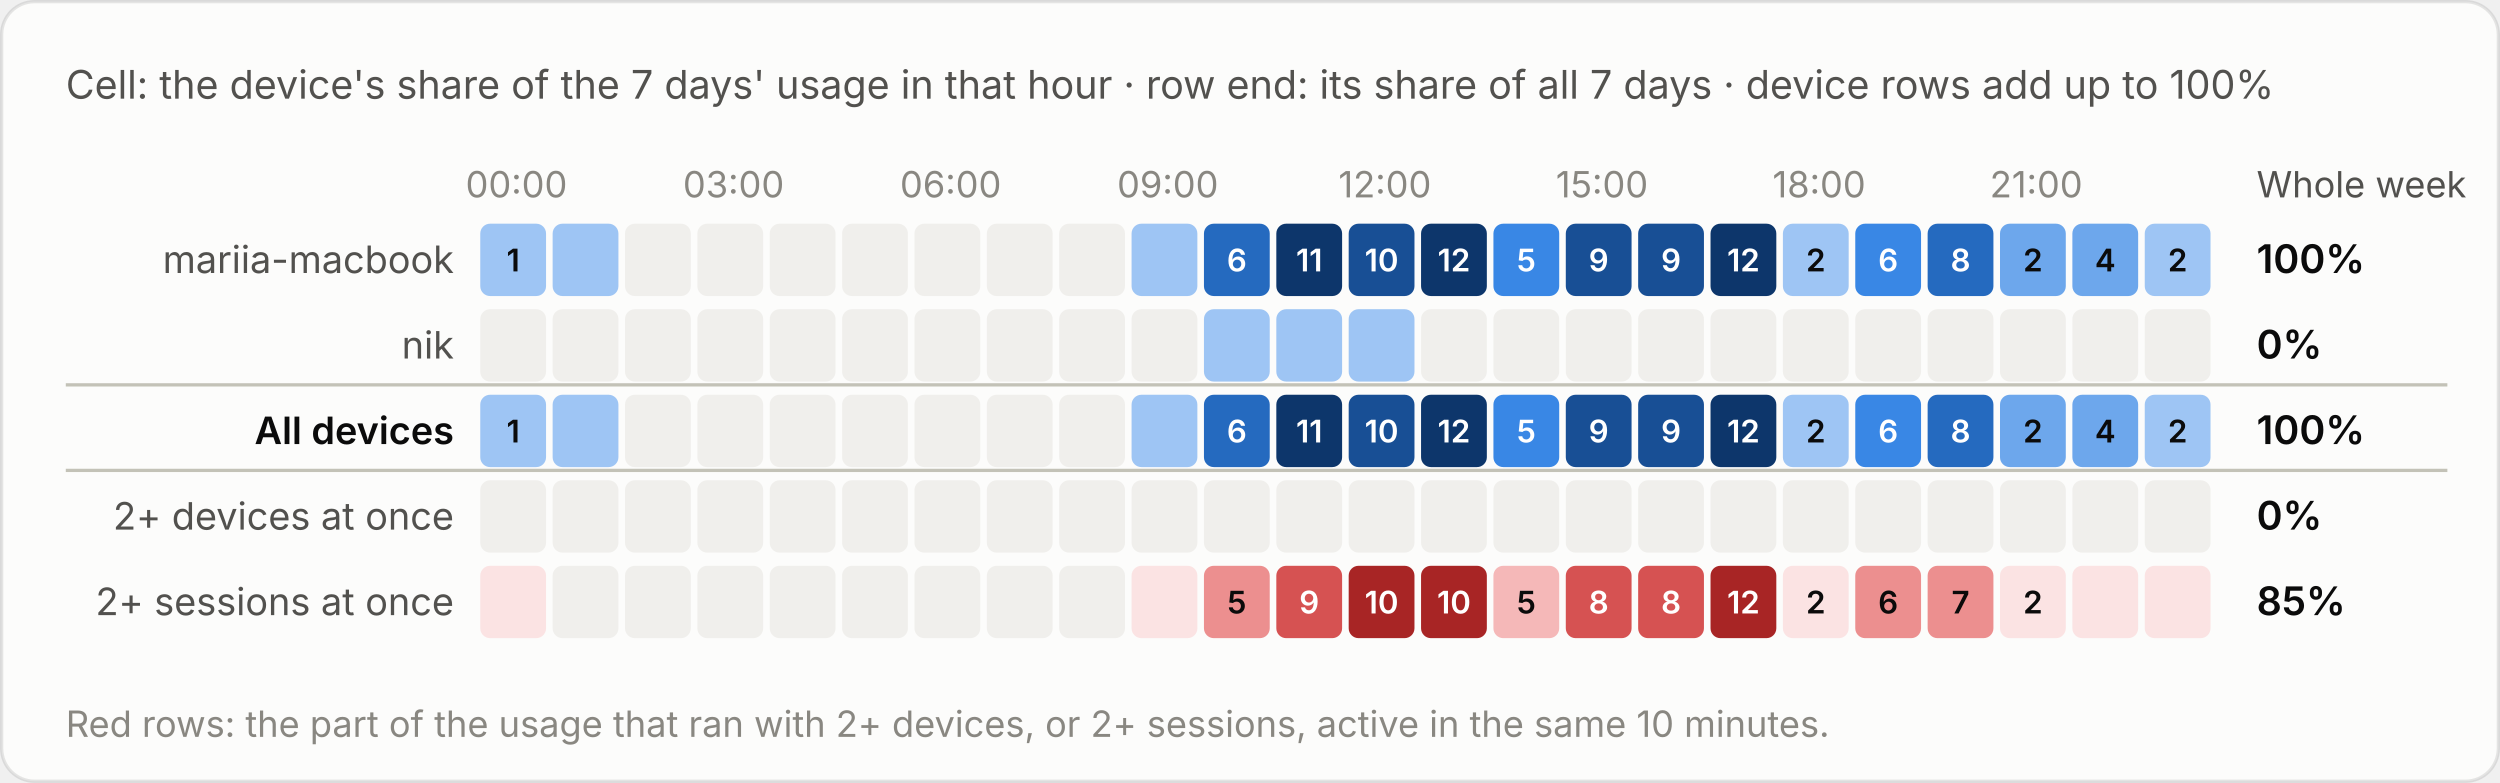
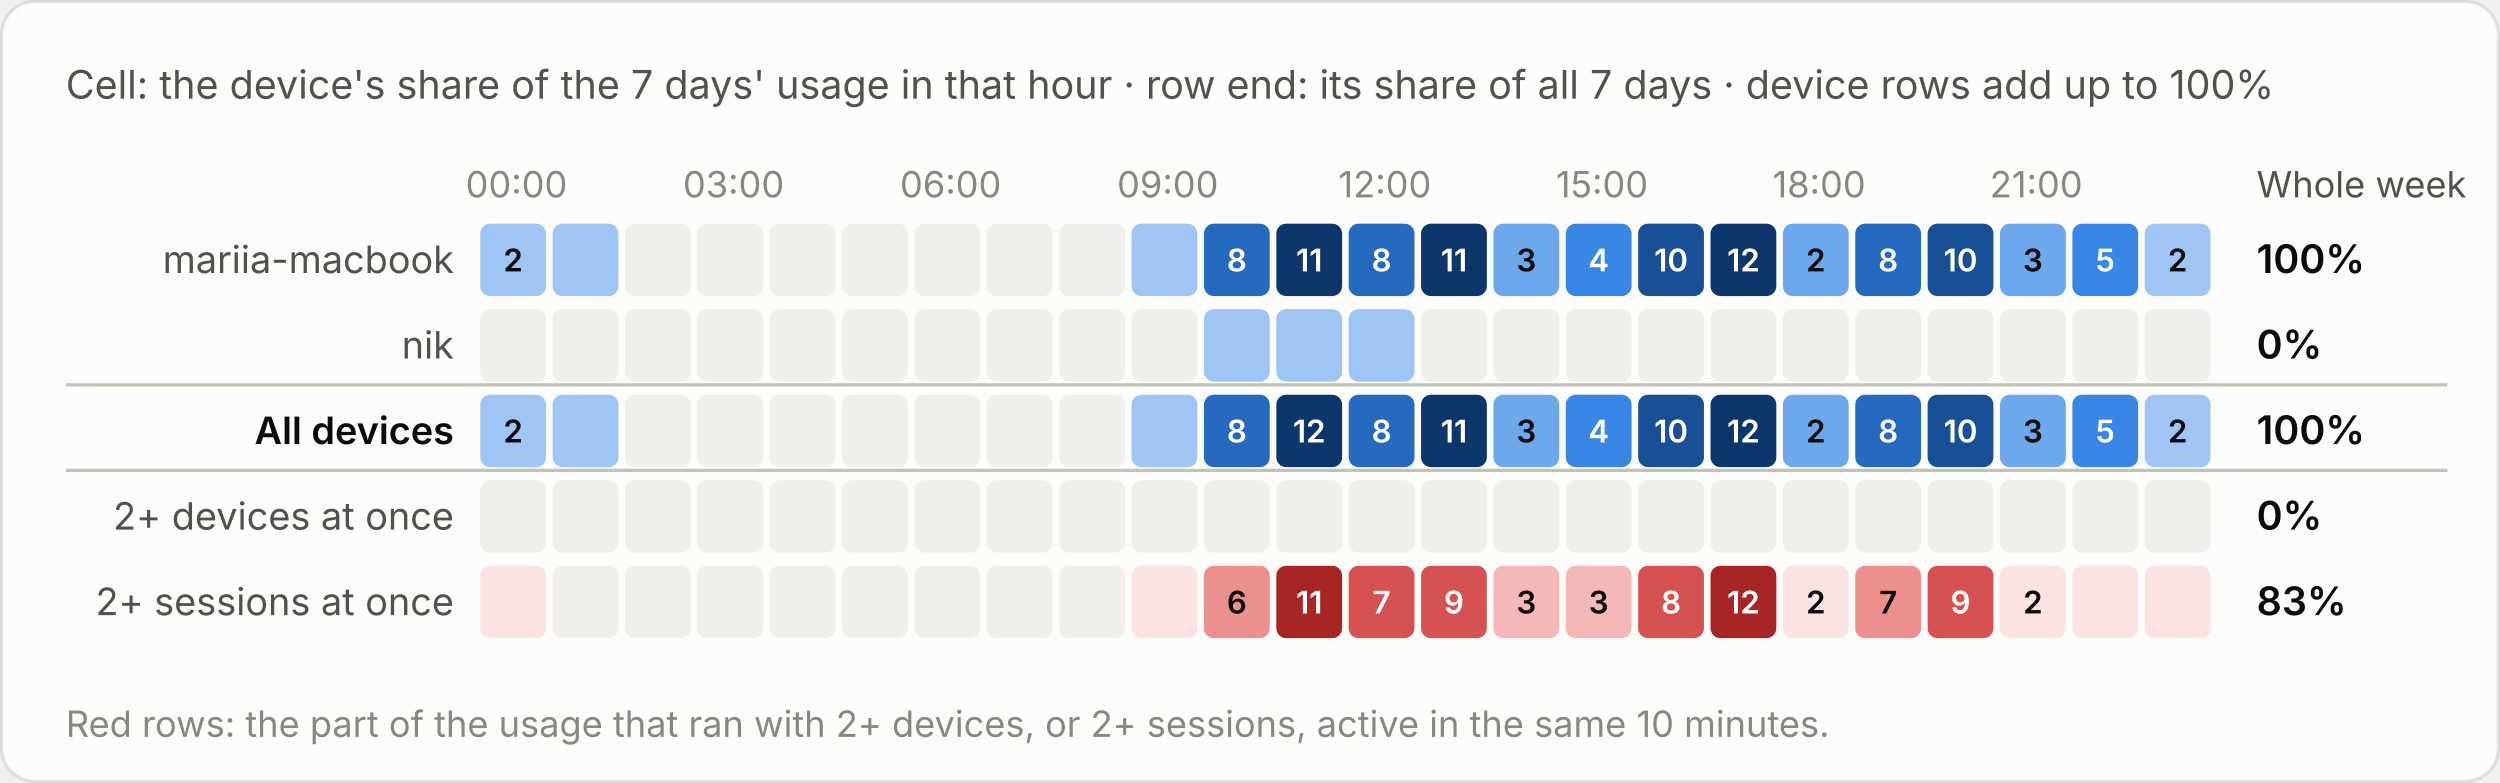
<svg xmlns="http://www.w3.org/2000/svg" viewBox="0 0 760 238" width="760" height="238" role="img" aria-label="Cell: the device's share of the 7 days' usage in that hour · row end: its share of all 7 days · device rows add up to 100%">
  <style>text{font-family:system-ui,-apple-system,"Segoe UI",sans-serif;font-variant-numeric:tabular-nums}.bg{fill:#fcfcfb;stroke:rgba(11,11,11,.10)}.tp{fill:#0b0b0b}.ts{fill:#52514e}.tm{fill:#898781}.grid{stroke:#e1e0d9;stroke-width:1}.base{stroke:#c3c2b7;stroke-width:1}.so{fill:#b5b3ad}.lo{stroke:#b5b3ad}.qe{fill:#f0efec}.ring{stroke:#fcfcfb}.area{fill-opacity:.1}.s0{fill:#2a78d6}.l0{stroke:#2a78d6}.s1{fill:#eb6834}.l1{stroke:#eb6834}.s2{fill:#1baf7a}.l2{stroke:#1baf7a}.s3{fill:#eda100}.l3{stroke:#eda100}.s4{fill:#e87ba4}.l4{stroke:#e87ba4}.s5{fill:#008300}.l5{stroke:#008300}.s6{fill:#4a3aa7}.l6{stroke:#4a3aa7}.s7{fill:#e34948}.l7{stroke:#e34948}.q0{fill:#cde2fb}.q1{fill:#9ec5f4}.q2{fill:#6da7ec}.q3{fill:#3987e5}.q4{fill:#256abf}.q5{fill:#184f95}.q6{fill:#0d366b}.r0{fill:#f8d4d4}.r1{fill:#ec8f8f}.r2{fill:#c42f2f}.a0{fill:#fbe3e3}.a1{fill:#f5b8b8}.a2{fill:#ec8f8f}.a3{fill:#d65252}.a4{fill:#a82525}.tq0{fill:#0b0b0b}.tq1{fill:#0b0b0b}.tq2{fill:#0b0b0b}.tq3{fill:#ffffff}.tq4{fill:#ffffff}.tq5{fill:#ffffff}.tq6{fill:#ffffff}.tr0{fill:#0b0b0b}.tr1{fill:#0b0b0b}.tr2{fill:#ffffff}.ta0{fill:#0b0b0b}.ta1{fill:#0b0b0b}.ta2{fill:#0b0b0b}.ta3{fill:#ffffff}.ta4{fill:#ffffff}.tw{fill:#ffffff}@media (prefers-color-scheme:dark){.bg{fill:#1a1a19;stroke:rgba(255,255,255,.10)}.tp{fill:#fff}.ts{fill:#c3c2b7}.tm{fill:#898781}.grid{stroke:#2c2c2a}.base{stroke:#383835}.so{fill:#5c5b57}.lo{stroke:#5c5b57}.qe{fill:#262624}.ring{stroke:#1a1a19}.s0{fill:#3987e5}.l0{stroke:#3987e5}.s1{fill:#d95926}.l1{stroke:#d95926}.s2{fill:#199e70}.l2{stroke:#199e70}.s3{fill:#c98500}.l3{stroke:#c98500}.s4{fill:#d55181}.l4{stroke:#d55181}.s5{fill:#008300}.l5{stroke:#008300}.s6{fill:#9085e9}.l6{stroke:#9085e9}.s7{fill:#e66767}.l7{stroke:#e66767}.q0{fill:#16263a}.q1{fill:#123a66}.q2{fill:#184f95}.q3{fill:#256abf}.q4{fill:#3987e5}.q5{fill:#6da7ec}.q6{fill:#b7d3f6}.r0{fill:#4a2023}.r1{fill:#8c2c2f}.r2{fill:#e25555}.a0{fill:#3a1a1c}.a1{fill:#5e2427}.a2{fill:#8c2c2f}.a3{fill:#c43c3f}.a4{fill:#f07070}.tq0{fill:#ffffff}.tq1{fill:#ffffff}.tq2{fill:#ffffff}.tq3{fill:#ffffff}.tq4{fill:#ffffff}.tq5{fill:#0b0b0b}.tq6{fill:#0b0b0b}.tr0{fill:#ffffff}.tr1{fill:#ffffff}.tr2{fill:#ffffff}.ta0{fill:#ffffff}.ta1{fill:#ffffff}.ta2{fill:#ffffff}.ta3{fill:#ffffff}.ta4{fill:#0b0b0b}.tw{fill:#ffffff}}</style>
  <rect class="bg" x=".5" y=".5" width="759" height="237" rx="10" />
  <text class="ts" x="20" y="30" font-size="12">Cell: the device's share of the 7 days' usage in that hour · row end: its share of all 7 days · device rows add up to 100%</text>
  <g transform="translate(0,-20)">
    <text class="tm" x="157.0" y="80" font-size="11" text-anchor="middle">00:00</text>
    <text class="tm" x="223.0" y="80" font-size="11" text-anchor="middle">03:00</text>
    <text class="tm" x="289.0" y="80" font-size="11" text-anchor="middle">06:00</text>
    <text class="tm" x="355.0" y="80" font-size="11" text-anchor="middle">09:00</text>
    <text class="tm" x="421.0" y="80" font-size="11" text-anchor="middle">12:00</text>
    <text class="tm" x="487.0" y="80" font-size="11" text-anchor="middle">15:00</text>
    <text class="tm" x="553.0" y="80" font-size="11" text-anchor="middle">18:00</text>
    <text class="tm" x="619.0" y="80" font-size="11" text-anchor="middle">21:00</text>
    <text class="ts" x="686" y="80" font-size="11">Whole week</text>
    <text class="ts" x="138" y="103.0" font-size="11.5" text-anchor="end">mariia-macbook</text>
    <rect class="q1" x="146.0" y="88" width="20" height="22" rx="3" />
-     <text class="tq1" x="156.0" y="102.5" font-size="9.5" font-weight="600" text-anchor="middle">1</text>
+     <text class="tq1" x="156.0" y="102.5" font-size="9.5" font-weight="600" text-anchor="middle">2</text>
    <rect class="q1" x="168.0" y="88" width="20" height="22" rx="3" />
    <rect class="qe" x="190.0" y="88" width="20" height="22" rx="3" />
    <rect class="qe" x="212.0" y="88" width="20" height="22" rx="3" />
    <rect class="qe" x="234.0" y="88" width="20" height="22" rx="3" />
    <rect class="qe" x="256.0" y="88" width="20" height="22" rx="3" />
    <rect class="qe" x="278.0" y="88" width="20" height="22" rx="3" />
    <rect class="qe" x="300.0" y="88" width="20" height="22" rx="3" />
    <rect class="qe" x="322.0" y="88" width="20" height="22" rx="3" />
    <rect class="q1" x="344.0" y="88" width="20" height="22" rx="3" />
    <rect class="q4" x="366.0" y="88" width="20" height="22" rx="3" />
-     <text class="tq4" x="376.0" y="102.5" font-size="9.5" font-weight="600" text-anchor="middle">6</text>
+     <text class="tq4" x="376.0" y="102.5" font-size="9.5" font-weight="600" text-anchor="middle">8</text>
    <rect class="q6" x="388.0" y="88" width="20" height="22" rx="3" />
    <text class="tq6" x="398.0" y="102.5" font-size="9.5" font-weight="600" text-anchor="middle">11</text>
-     <rect class="q5" x="410.0" y="88" width="20" height="22" rx="3" />
-     <text class="tq5" x="420.0" y="102.5" font-size="9.5" font-weight="600" text-anchor="middle">10</text>
+     <rect class="q4" x="410.0" y="88" width="20" height="22" rx="3" />
+     <text class="tq4" x="420.0" y="102.5" font-size="9.5" font-weight="600" text-anchor="middle">8</text>
    <rect class="q6" x="432.0" y="88" width="20" height="22" rx="3" />
-     <text class="tq6" x="442.0" y="102.5" font-size="9.5" font-weight="600" text-anchor="middle">12</text>
-     <rect class="q3" x="454.0" y="88" width="20" height="22" rx="3" />
-     <text class="tq3" x="464.0" y="102.5" font-size="9.5" font-weight="600" text-anchor="middle">5</text>
-     <rect class="q5" x="476.0" y="88" width="20" height="22" rx="3" />
-     <text class="tq5" x="486.0" y="102.5" font-size="9.5" font-weight="600" text-anchor="middle">9</text>
+     <text class="tq6" x="442.0" y="102.5" font-size="9.5" font-weight="600" text-anchor="middle">11</text>
+     <rect class="q2" x="454.0" y="88" width="20" height="22" rx="3" />
+     <text class="tq2" x="464.0" y="102.5" font-size="9.5" font-weight="600" text-anchor="middle">3</text>
+     <rect class="q3" x="476.0" y="88" width="20" height="22" rx="3" />
+     <text class="tq3" x="486.0" y="102.5" font-size="9.5" font-weight="600" text-anchor="middle">4</text>
    <rect class="q5" x="498.0" y="88" width="20" height="22" rx="3" />
-     <text class="tq5" x="508.0" y="102.5" font-size="9.5" font-weight="600" text-anchor="middle">9</text>
+     <text class="tq5" x="508.0" y="102.5" font-size="9.5" font-weight="600" text-anchor="middle">10</text>
    <rect class="q6" x="520.0" y="88" width="20" height="22" rx="3" />
    <text class="tq6" x="530.0" y="102.5" font-size="9.5" font-weight="600" text-anchor="middle">12</text>
-     <rect class="q1" x="542.0" y="88" width="20" height="22" rx="3" />
-     <text class="tq1" x="552.0" y="102.5" font-size="9.5" font-weight="600" text-anchor="middle">2</text>
-     <rect class="q3" x="564.0" y="88" width="20" height="22" rx="3" />
-     <text class="tq3" x="574.0" y="102.5" font-size="9.5" font-weight="600" text-anchor="middle">6</text>
-     <rect class="q4" x="586.0" y="88" width="20" height="22" rx="3" />
-     <text class="tq4" x="596.0" y="102.5" font-size="9.5" font-weight="600" text-anchor="middle">8</text>
+     <rect class="q2" x="542.0" y="88" width="20" height="22" rx="3" />
+     <text class="tq2" x="552.0" y="102.5" font-size="9.5" font-weight="600" text-anchor="middle">2</text>
+     <rect class="q4" x="564.0" y="88" width="20" height="22" rx="3" />
+     <text class="tq4" x="574.0" y="102.5" font-size="9.5" font-weight="600" text-anchor="middle">8</text>
+     <rect class="q5" x="586.0" y="88" width="20" height="22" rx="3" />
+     <text class="tq5" x="596.0" y="102.5" font-size="9.5" font-weight="600" text-anchor="middle">10</text>
    <rect class="q2" x="608.0" y="88" width="20" height="22" rx="3" />
-     <text class="tq2" x="618.0" y="102.5" font-size="9.5" font-weight="600" text-anchor="middle">2</text>
-     <rect class="q2" x="630.0" y="88" width="20" height="22" rx="3" />
-     <text class="tq2" x="640.0" y="102.5" font-size="9.5" font-weight="600" text-anchor="middle">4</text>
+     <text class="tq2" x="618.0" y="102.5" font-size="9.5" font-weight="600" text-anchor="middle">3</text>
+     <rect class="q3" x="630.0" y="88" width="20" height="22" rx="3" />
+     <text class="tq3" x="640.0" y="102.5" font-size="9.5" font-weight="600" text-anchor="middle">5</text>
    <rect class="q1" x="652.0" y="88" width="20" height="22" rx="3" />
    <text class="tq1" x="662.0" y="102.5" font-size="9.5" font-weight="600" text-anchor="middle">2</text>
    <text class="tp" x="686" y="103.0" font-size="12" font-weight="600">100%</text>
    <text class="ts" x="138" y="129.0" font-size="11.5" text-anchor="end">nik</text>
    <rect class="qe" x="146.0" y="114" width="20" height="22" rx="3" />
    <rect class="qe" x="168.0" y="114" width="20" height="22" rx="3" />
    <rect class="qe" x="190.0" y="114" width="20" height="22" rx="3" />
    <rect class="qe" x="212.0" y="114" width="20" height="22" rx="3" />
    <rect class="qe" x="234.0" y="114" width="20" height="22" rx="3" />
    <rect class="qe" x="256.0" y="114" width="20" height="22" rx="3" />
    <rect class="qe" x="278.0" y="114" width="20" height="22" rx="3" />
    <rect class="qe" x="300.0" y="114" width="20" height="22" rx="3" />
    <rect class="qe" x="322.0" y="114" width="20" height="22" rx="3" />
    <rect class="qe" x="344.0" y="114" width="20" height="22" rx="3" />
    <rect class="q1" x="366.0" y="114" width="20" height="22" rx="3" />
    <rect class="q1" x="388.0" y="114" width="20" height="22" rx="3" />
    <rect class="q1" x="410.0" y="114" width="20" height="22" rx="3" />
    <rect class="qe" x="432.0" y="114" width="20" height="22" rx="3" />
    <rect class="qe" x="454.0" y="114" width="20" height="22" rx="3" />
    <rect class="qe" x="476.0" y="114" width="20" height="22" rx="3" />
    <rect class="qe" x="498.0" y="114" width="20" height="22" rx="3" />
    <rect class="qe" x="520.0" y="114" width="20" height="22" rx="3" />
    <rect class="qe" x="542.0" y="114" width="20" height="22" rx="3" />
    <rect class="qe" x="564.0" y="114" width="20" height="22" rx="3" />
    <rect class="qe" x="586.0" y="114" width="20" height="22" rx="3" />
    <rect class="qe" x="608.0" y="114" width="20" height="22" rx="3" />
    <rect class="qe" x="630.0" y="114" width="20" height="22" rx="3" />
    <rect class="qe" x="652.0" y="114" width="20" height="22" rx="3" />
    <text class="tp" x="686" y="129.0" font-size="12" font-weight="600">0%</text>
    <line class="base" x1="20" x2="744" y1="137" y2="137" />
    <text class="tp" x="138" y="155.0" font-size="11.5" text-anchor="end" font-weight="600">All devices</text>
    <rect class="q1" x="146.0" y="140" width="20" height="22" rx="3" />
-     <text class="tq1" x="156.0" y="154.5" font-size="9.5" font-weight="600" text-anchor="middle">1</text>
+     <text class="tq1" x="156.0" y="154.5" font-size="9.5" font-weight="600" text-anchor="middle">2</text>
    <rect class="q1" x="168.0" y="140" width="20" height="22" rx="3" />
    <rect class="qe" x="190.0" y="140" width="20" height="22" rx="3" />
    <rect class="qe" x="212.0" y="140" width="20" height="22" rx="3" />
    <rect class="qe" x="234.0" y="140" width="20" height="22" rx="3" />
    <rect class="qe" x="256.0" y="140" width="20" height="22" rx="3" />
    <rect class="qe" x="278.0" y="140" width="20" height="22" rx="3" />
    <rect class="qe" x="300.0" y="140" width="20" height="22" rx="3" />
    <rect class="qe" x="322.0" y="140" width="20" height="22" rx="3" />
    <rect class="q1" x="344.0" y="140" width="20" height="22" rx="3" />
    <rect class="q4" x="366.0" y="140" width="20" height="22" rx="3" />
-     <text class="tq4" x="376.0" y="154.5" font-size="9.5" font-weight="600" text-anchor="middle">6</text>
+     <text class="tq4" x="376.0" y="154.5" font-size="9.5" font-weight="600" text-anchor="middle">8</text>
    <rect class="q6" x="388.0" y="140" width="20" height="22" rx="3" />
-     <text class="tq6" x="398.0" y="154.5" font-size="9.5" font-weight="600" text-anchor="middle">11</text>
-     <rect class="q5" x="410.0" y="140" width="20" height="22" rx="3" />
-     <text class="tq5" x="420.0" y="154.5" font-size="9.5" font-weight="600" text-anchor="middle">10</text>
+     <text class="tq6" x="398.0" y="154.5" font-size="9.5" font-weight="600" text-anchor="middle">12</text>
+     <rect class="q4" x="410.0" y="140" width="20" height="22" rx="3" />
+     <text class="tq4" x="420.0" y="154.5" font-size="9.5" font-weight="600" text-anchor="middle">8</text>
    <rect class="q6" x="432.0" y="140" width="20" height="22" rx="3" />
-     <text class="tq6" x="442.0" y="154.5" font-size="9.5" font-weight="600" text-anchor="middle">12</text>
-     <rect class="q3" x="454.0" y="140" width="20" height="22" rx="3" />
-     <text class="tq3" x="464.0" y="154.5" font-size="9.5" font-weight="600" text-anchor="middle">5</text>
-     <rect class="q5" x="476.0" y="140" width="20" height="22" rx="3" />
-     <text class="tq5" x="486.0" y="154.5" font-size="9.5" font-weight="600" text-anchor="middle">9</text>
+     <text class="tq6" x="442.0" y="154.5" font-size="9.5" font-weight="600" text-anchor="middle">11</text>
+     <rect class="q2" x="454.0" y="140" width="20" height="22" rx="3" />
+     <text class="tq2" x="464.0" y="154.5" font-size="9.5" font-weight="600" text-anchor="middle">3</text>
+     <rect class="q3" x="476.0" y="140" width="20" height="22" rx="3" />
+     <text class="tq3" x="486.0" y="154.5" font-size="9.5" font-weight="600" text-anchor="middle">4</text>
    <rect class="q5" x="498.0" y="140" width="20" height="22" rx="3" />
-     <text class="tq5" x="508.0" y="154.5" font-size="9.5" font-weight="600" text-anchor="middle">9</text>
+     <text class="tq5" x="508.0" y="154.5" font-size="9.5" font-weight="600" text-anchor="middle">10</text>
    <rect class="q6" x="520.0" y="140" width="20" height="22" rx="3" />
    <text class="tq6" x="530.0" y="154.5" font-size="9.5" font-weight="600" text-anchor="middle">12</text>
-     <rect class="q1" x="542.0" y="140" width="20" height="22" rx="3" />
-     <text class="tq1" x="552.0" y="154.5" font-size="9.5" font-weight="600" text-anchor="middle">2</text>
-     <rect class="q3" x="564.0" y="140" width="20" height="22" rx="3" />
-     <text class="tq3" x="574.0" y="154.5" font-size="9.5" font-weight="600" text-anchor="middle">6</text>
-     <rect class="q4" x="586.0" y="140" width="20" height="22" rx="3" />
-     <text class="tq4" x="596.0" y="154.5" font-size="9.5" font-weight="600" text-anchor="middle">8</text>
+     <rect class="q2" x="542.0" y="140" width="20" height="22" rx="3" />
+     <text class="tq2" x="552.0" y="154.5" font-size="9.5" font-weight="600" text-anchor="middle">2</text>
+     <rect class="q4" x="564.0" y="140" width="20" height="22" rx="3" />
+     <text class="tq4" x="574.0" y="154.5" font-size="9.5" font-weight="600" text-anchor="middle">8</text>
+     <rect class="q5" x="586.0" y="140" width="20" height="22" rx="3" />
+     <text class="tq5" x="596.0" y="154.5" font-size="9.5" font-weight="600" text-anchor="middle">10</text>
    <rect class="q2" x="608.0" y="140" width="20" height="22" rx="3" />
-     <text class="tq2" x="618.0" y="154.5" font-size="9.5" font-weight="600" text-anchor="middle">2</text>
-     <rect class="q2" x="630.0" y="140" width="20" height="22" rx="3" />
-     <text class="tq2" x="640.0" y="154.5" font-size="9.5" font-weight="600" text-anchor="middle">4</text>
+     <text class="tq2" x="618.0" y="154.5" font-size="9.5" font-weight="600" text-anchor="middle">3</text>
+     <rect class="q3" x="630.0" y="140" width="20" height="22" rx="3" />
+     <text class="tq3" x="640.0" y="154.5" font-size="9.5" font-weight="600" text-anchor="middle">5</text>
    <rect class="q1" x="652.0" y="140" width="20" height="22" rx="3" />
    <text class="tq1" x="662.0" y="154.5" font-size="9.5" font-weight="600" text-anchor="middle">2</text>
    <text class="tp" x="686" y="155.0" font-size="12" font-weight="600">100%</text>
    <line class="base" x1="20" x2="744" y1="163" y2="163" />
    <text class="ts" x="138" y="181.0" font-size="11.5" text-anchor="end">2+ devices at once</text>
    <rect class="qe" x="146.0" y="166" width="20" height="22" rx="3" />
    <rect class="qe" x="168.0" y="166" width="20" height="22" rx="3" />
    <rect class="qe" x="190.0" y="166" width="20" height="22" rx="3" />
    <rect class="qe" x="212.0" y="166" width="20" height="22" rx="3" />
    <rect class="qe" x="234.0" y="166" width="20" height="22" rx="3" />
    <rect class="qe" x="256.0" y="166" width="20" height="22" rx="3" />
    <rect class="qe" x="278.0" y="166" width="20" height="22" rx="3" />
    <rect class="qe" x="300.0" y="166" width="20" height="22" rx="3" />
    <rect class="qe" x="322.0" y="166" width="20" height="22" rx="3" />
    <rect class="qe" x="344.0" y="166" width="20" height="22" rx="3" />
    <rect class="qe" x="366.0" y="166" width="20" height="22" rx="3" />
    <rect class="qe" x="388.0" y="166" width="20" height="22" rx="3" />
    <rect class="qe" x="410.0" y="166" width="20" height="22" rx="3" />
    <rect class="qe" x="432.0" y="166" width="20" height="22" rx="3" />
    <rect class="qe" x="454.0" y="166" width="20" height="22" rx="3" />
    <rect class="qe" x="476.0" y="166" width="20" height="22" rx="3" />
    <rect class="qe" x="498.0" y="166" width="20" height="22" rx="3" />
    <rect class="qe" x="520.0" y="166" width="20" height="22" rx="3" />
    <rect class="qe" x="542.0" y="166" width="20" height="22" rx="3" />
    <rect class="qe" x="564.0" y="166" width="20" height="22" rx="3" />
    <rect class="qe" x="586.0" y="166" width="20" height="22" rx="3" />
    <rect class="qe" x="608.0" y="166" width="20" height="22" rx="3" />
    <rect class="qe" x="630.0" y="166" width="20" height="22" rx="3" />
    <rect class="qe" x="652.0" y="166" width="20" height="22" rx="3" />
    <text class="tp" x="686" y="181.0" font-size="12" font-weight="600">0%</text>
    <text class="ts" x="138" y="207.0" font-size="11.5" text-anchor="end">2+ sessions at once</text>
    <rect class="a0" x="146.0" y="192" width="20" height="22" rx="3" />
    <rect class="qe" x="168.0" y="192" width="20" height="22" rx="3" />
    <rect class="qe" x="190.0" y="192" width="20" height="22" rx="3" />
    <rect class="qe" x="212.0" y="192" width="20" height="22" rx="3" />
    <rect class="qe" x="234.0" y="192" width="20" height="22" rx="3" />
    <rect class="qe" x="256.0" y="192" width="20" height="22" rx="3" />
    <rect class="qe" x="278.0" y="192" width="20" height="22" rx="3" />
    <rect class="qe" x="300.0" y="192" width="20" height="22" rx="3" />
    <rect class="qe" x="322.0" y="192" width="20" height="22" rx="3" />
    <rect class="a0" x="344.0" y="192" width="20" height="22" rx="3" />
    <rect class="a2" x="366.0" y="192" width="20" height="22" rx="3" />
-     <text class="ta2" x="376.0" y="206.5" font-size="9.5" font-weight="600" text-anchor="middle">5</text>
-     <rect class="a3" x="388.0" y="192" width="20" height="22" rx="3" />
-     <text class="ta3" x="398.0" y="206.5" font-size="9.5" font-weight="600" text-anchor="middle">9</text>
-     <rect class="a4" x="410.0" y="192" width="20" height="22" rx="3" />
-     <text class="ta4" x="420.0" y="206.5" font-size="9.5" font-weight="600" text-anchor="middle">10</text>
-     <rect class="a4" x="432.0" y="192" width="20" height="22" rx="3" />
-     <text class="ta4" x="442.0" y="206.5" font-size="9.5" font-weight="600" text-anchor="middle">10</text>
+     <text class="ta2" x="376.0" y="206.5" font-size="9.5" font-weight="600" text-anchor="middle">6</text>
+     <rect class="a4" x="388.0" y="192" width="20" height="22" rx="3" />
+     <text class="ta4" x="398.0" y="206.5" font-size="9.5" font-weight="600" text-anchor="middle">11</text>
+     <rect class="a3" x="410.0" y="192" width="20" height="22" rx="3" />
+     <text class="ta3" x="420.0" y="206.5" font-size="9.5" font-weight="600" text-anchor="middle">7</text>
+     <rect class="a3" x="432.0" y="192" width="20" height="22" rx="3" />
+     <text class="ta3" x="442.0" y="206.5" font-size="9.5" font-weight="600" text-anchor="middle">9</text>
    <rect class="a1" x="454.0" y="192" width="20" height="22" rx="3" />
-     <text class="ta1" x="464.0" y="206.5" font-size="9.5" font-weight="600" text-anchor="middle">5</text>
-     <rect class="a3" x="476.0" y="192" width="20" height="22" rx="3" />
-     <text class="ta3" x="486.0" y="206.5" font-size="9.5" font-weight="600" text-anchor="middle">8</text>
+     <text class="ta1" x="464.0" y="206.5" font-size="9.5" font-weight="600" text-anchor="middle">3</text>
+     <rect class="a1" x="476.0" y="192" width="20" height="22" rx="3" />
+     <text class="ta1" x="486.0" y="206.5" font-size="9.5" font-weight="600" text-anchor="middle">3</text>
    <rect class="a3" x="498.0" y="192" width="20" height="22" rx="3" />
    <text class="ta3" x="508.0" y="206.5" font-size="9.5" font-weight="600" text-anchor="middle">8</text>
    <rect class="a4" x="520.0" y="192" width="20" height="22" rx="3" />
    <text class="ta4" x="530.0" y="206.5" font-size="9.5" font-weight="600" text-anchor="middle">12</text>
    <rect class="a0" x="542.0" y="192" width="20" height="22" rx="3" />
    <text class="ta0" x="552.0" y="206.5" font-size="9.5" font-weight="600" text-anchor="middle">2</text>
    <rect class="a2" x="564.0" y="192" width="20" height="22" rx="3" />
-     <text class="ta2" x="574.0" y="206.5" font-size="9.5" font-weight="600" text-anchor="middle">6</text>
-     <rect class="a2" x="586.0" y="192" width="20" height="22" rx="3" />
-     <text class="ta2" x="596.0" y="206.5" font-size="9.5" font-weight="600" text-anchor="middle">7</text>
+     <text class="ta2" x="574.0" y="206.5" font-size="9.5" font-weight="600" text-anchor="middle">7</text>
+     <rect class="a3" x="586.0" y="192" width="20" height="22" rx="3" />
+     <text class="ta3" x="596.0" y="206.5" font-size="9.5" font-weight="600" text-anchor="middle">9</text>
    <rect class="a0" x="608.0" y="192" width="20" height="22" rx="3" />
    <text class="ta0" x="618.0" y="206.5" font-size="9.5" font-weight="600" text-anchor="middle">2</text>
    <rect class="a0" x="630.0" y="192" width="20" height="22" rx="3" />
    <rect class="a0" x="652.0" y="192" width="20" height="22" rx="3" />
-     <text class="tp" x="686" y="207.0" font-size="12" font-weight="600">85%</text>
+     <text class="tp" x="686" y="207.0" font-size="12" font-weight="600">83%</text>
    <text class="tm" x="20" y="244" font-size="11">Red rows: the part of the usage that ran with 2+ devices, or 2+ sessions, active in the same 10 minutes.</text>
  </g>
</svg>
